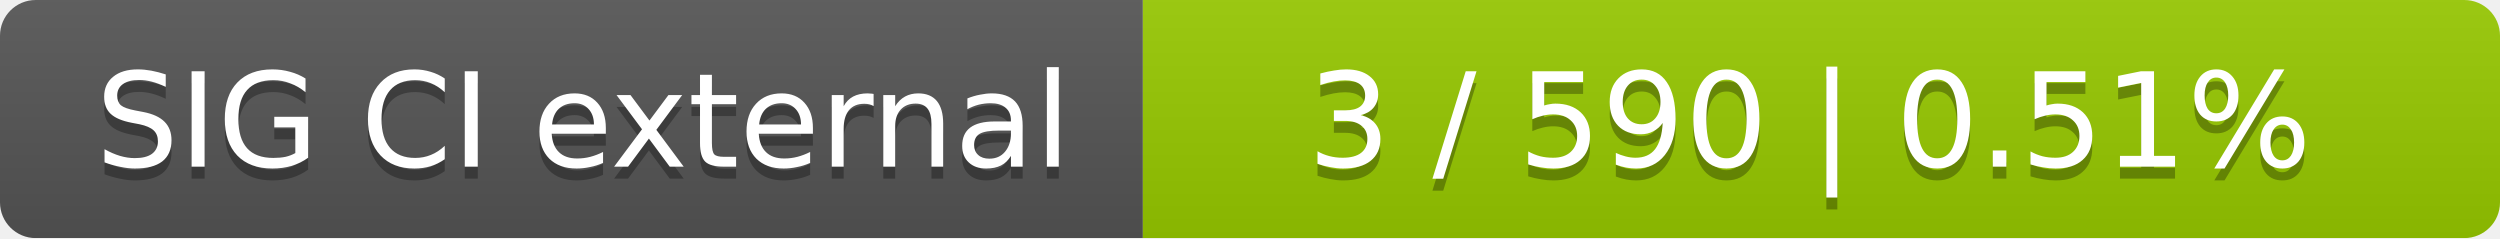
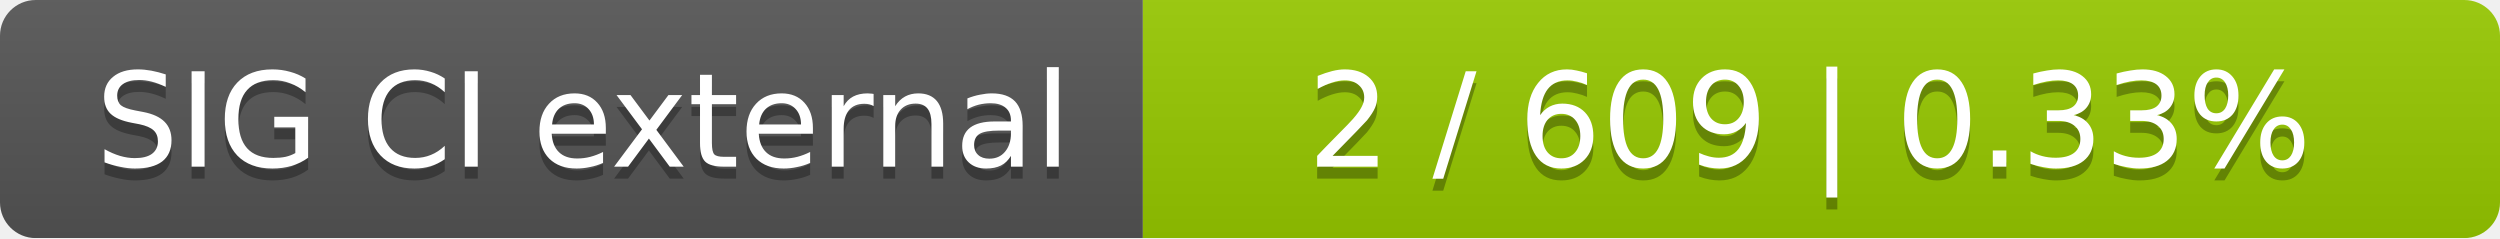
<svg xmlns="http://www.w3.org/2000/svg" width="210" height="20">
  <linearGradient id="smooth" x2="0" y2="100%">
    <stop offset="0" stop-color="#bbb" stop-opacity=".1" />
    <stop offset="1" stop-opacity=".1" />
  </linearGradient>
  <mask id="round">
    <rect width="210" height="20" rx="3" fill="#fff" />
  </mask>
  <g mask="url(#round)">
    <rect width="96" height="20" fill="#555" />
    <rect x="96" width="114" height="20" fill="#97ca00" />
    <rect width="210" height="20" fill="url(#smooth)" />
  </g>
  <g fill="#fff" text-anchor="middle" font-family="DejaVu Sans,Verdana,Geneva,sans-serif" font-size="11">
    <text x="49" y="15" fill="#010101" fill-opacity=".3">SIG CI external</text>
    <text x="49" y="14">SIG CI external</text>
-     <text x="152" y="15" fill="#010101" fill-opacity=".3">3 / 590    |    0.51%</text>
-     <text x="152" y="14">3 / 590    |    0.51%</text>
+     <text x="152" y="15" fill="#010101" fill-opacity=".3">2 / 609    |    0.33%</text>
+     <text x="152" y="14">2 / 609    |    0.33%</text>
  </g>
</svg>
